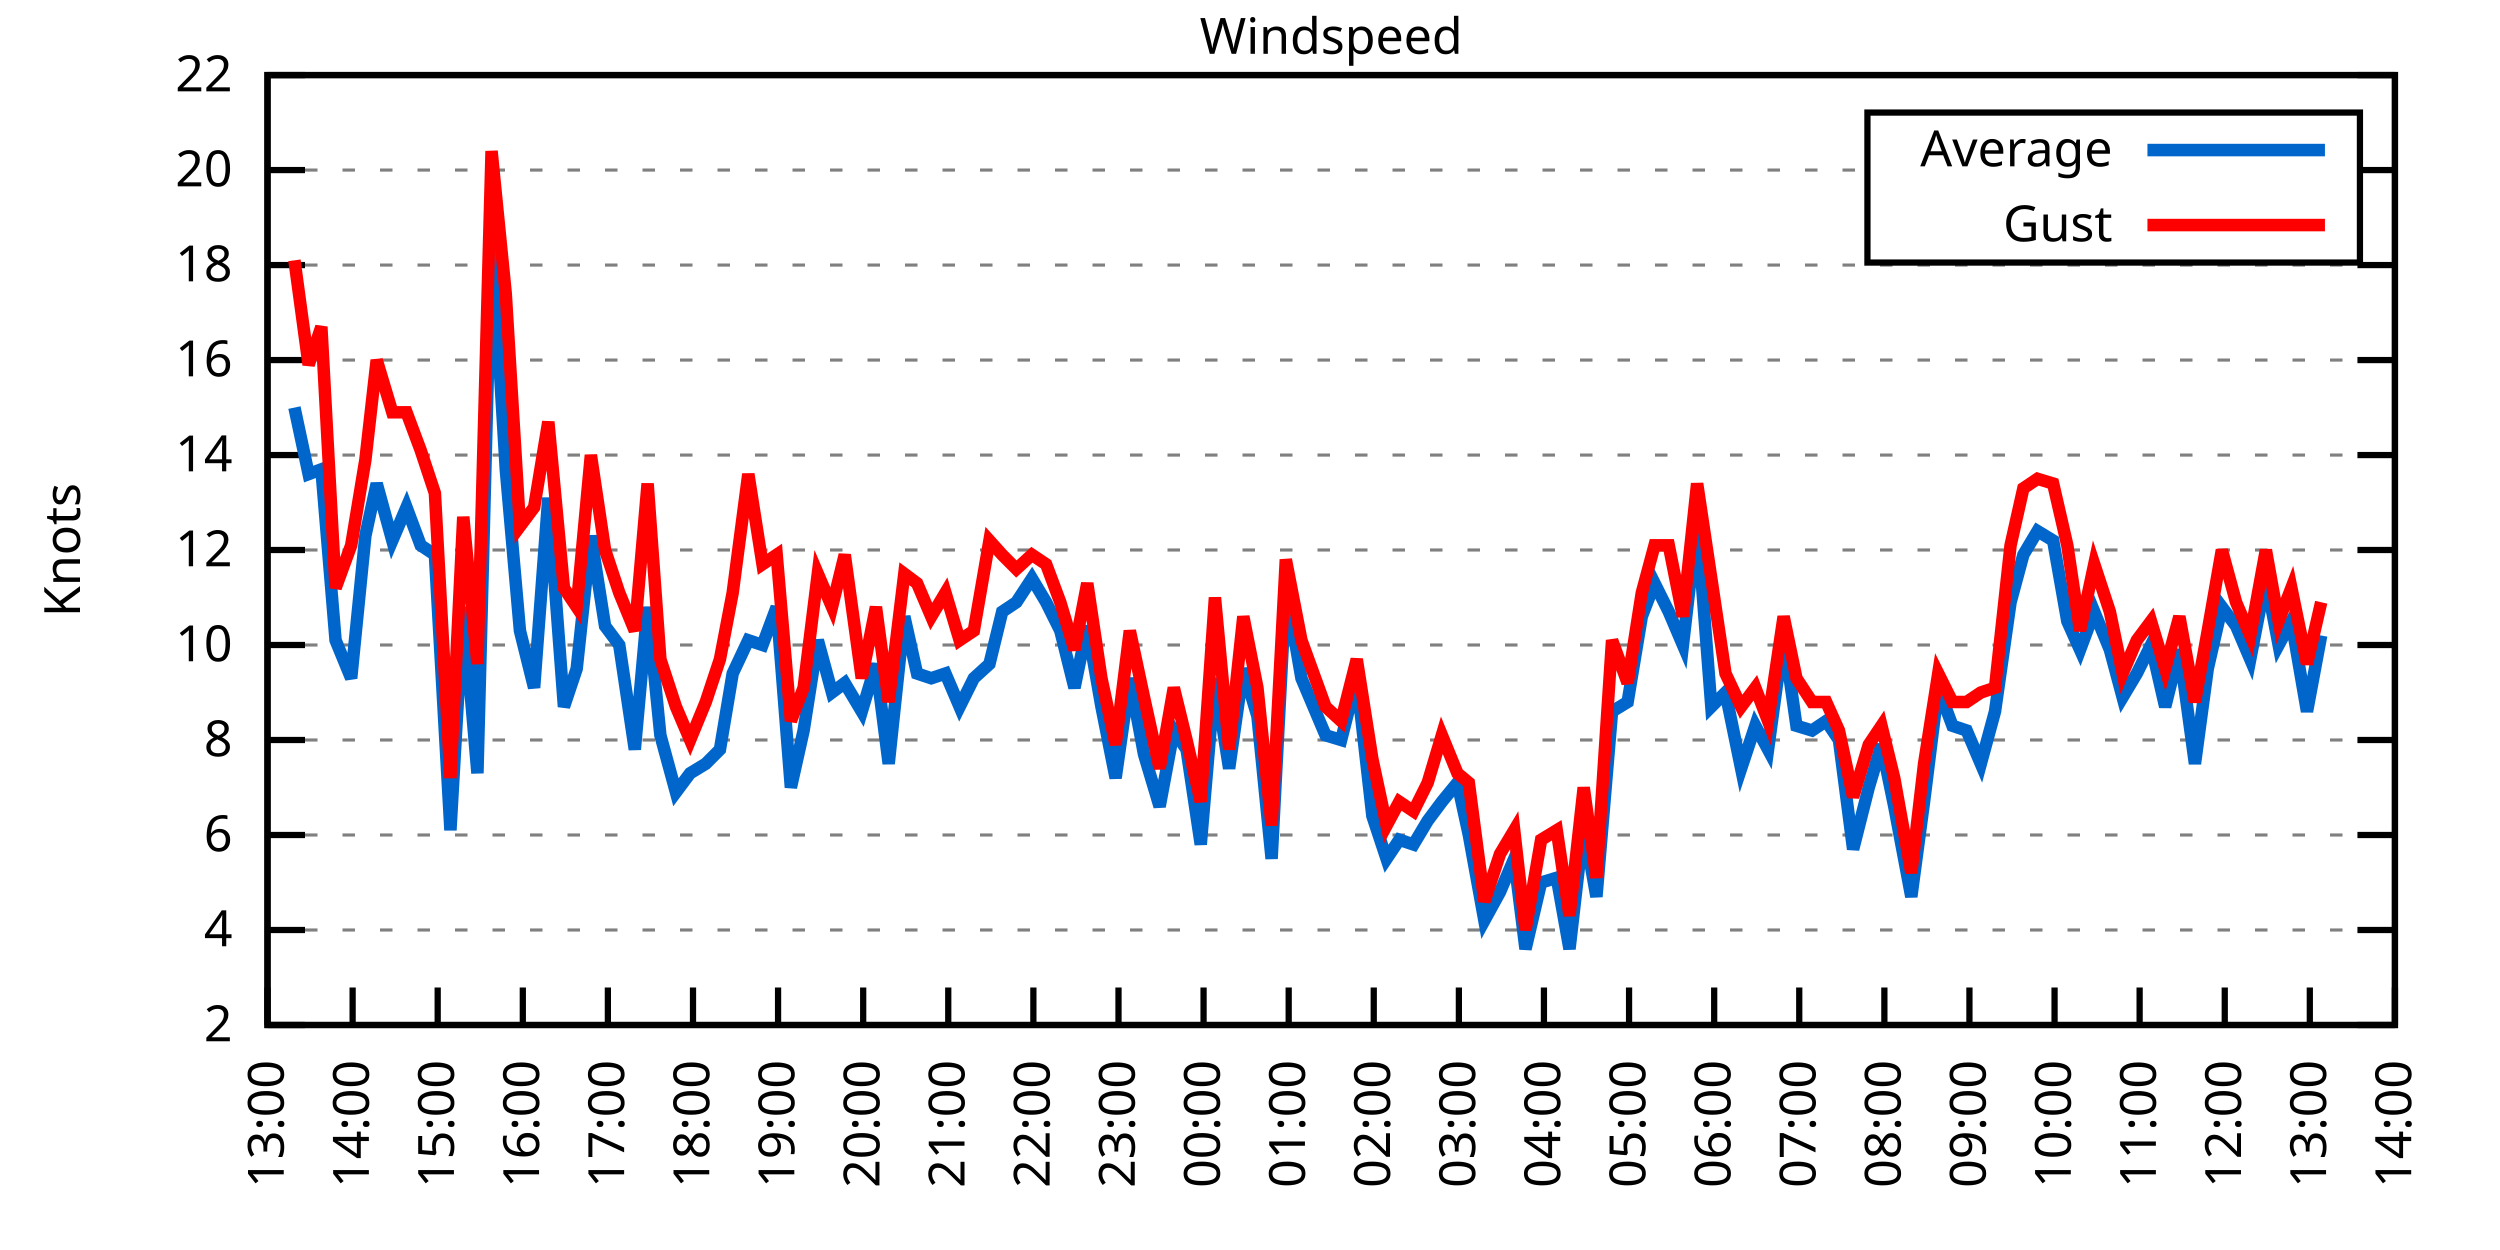
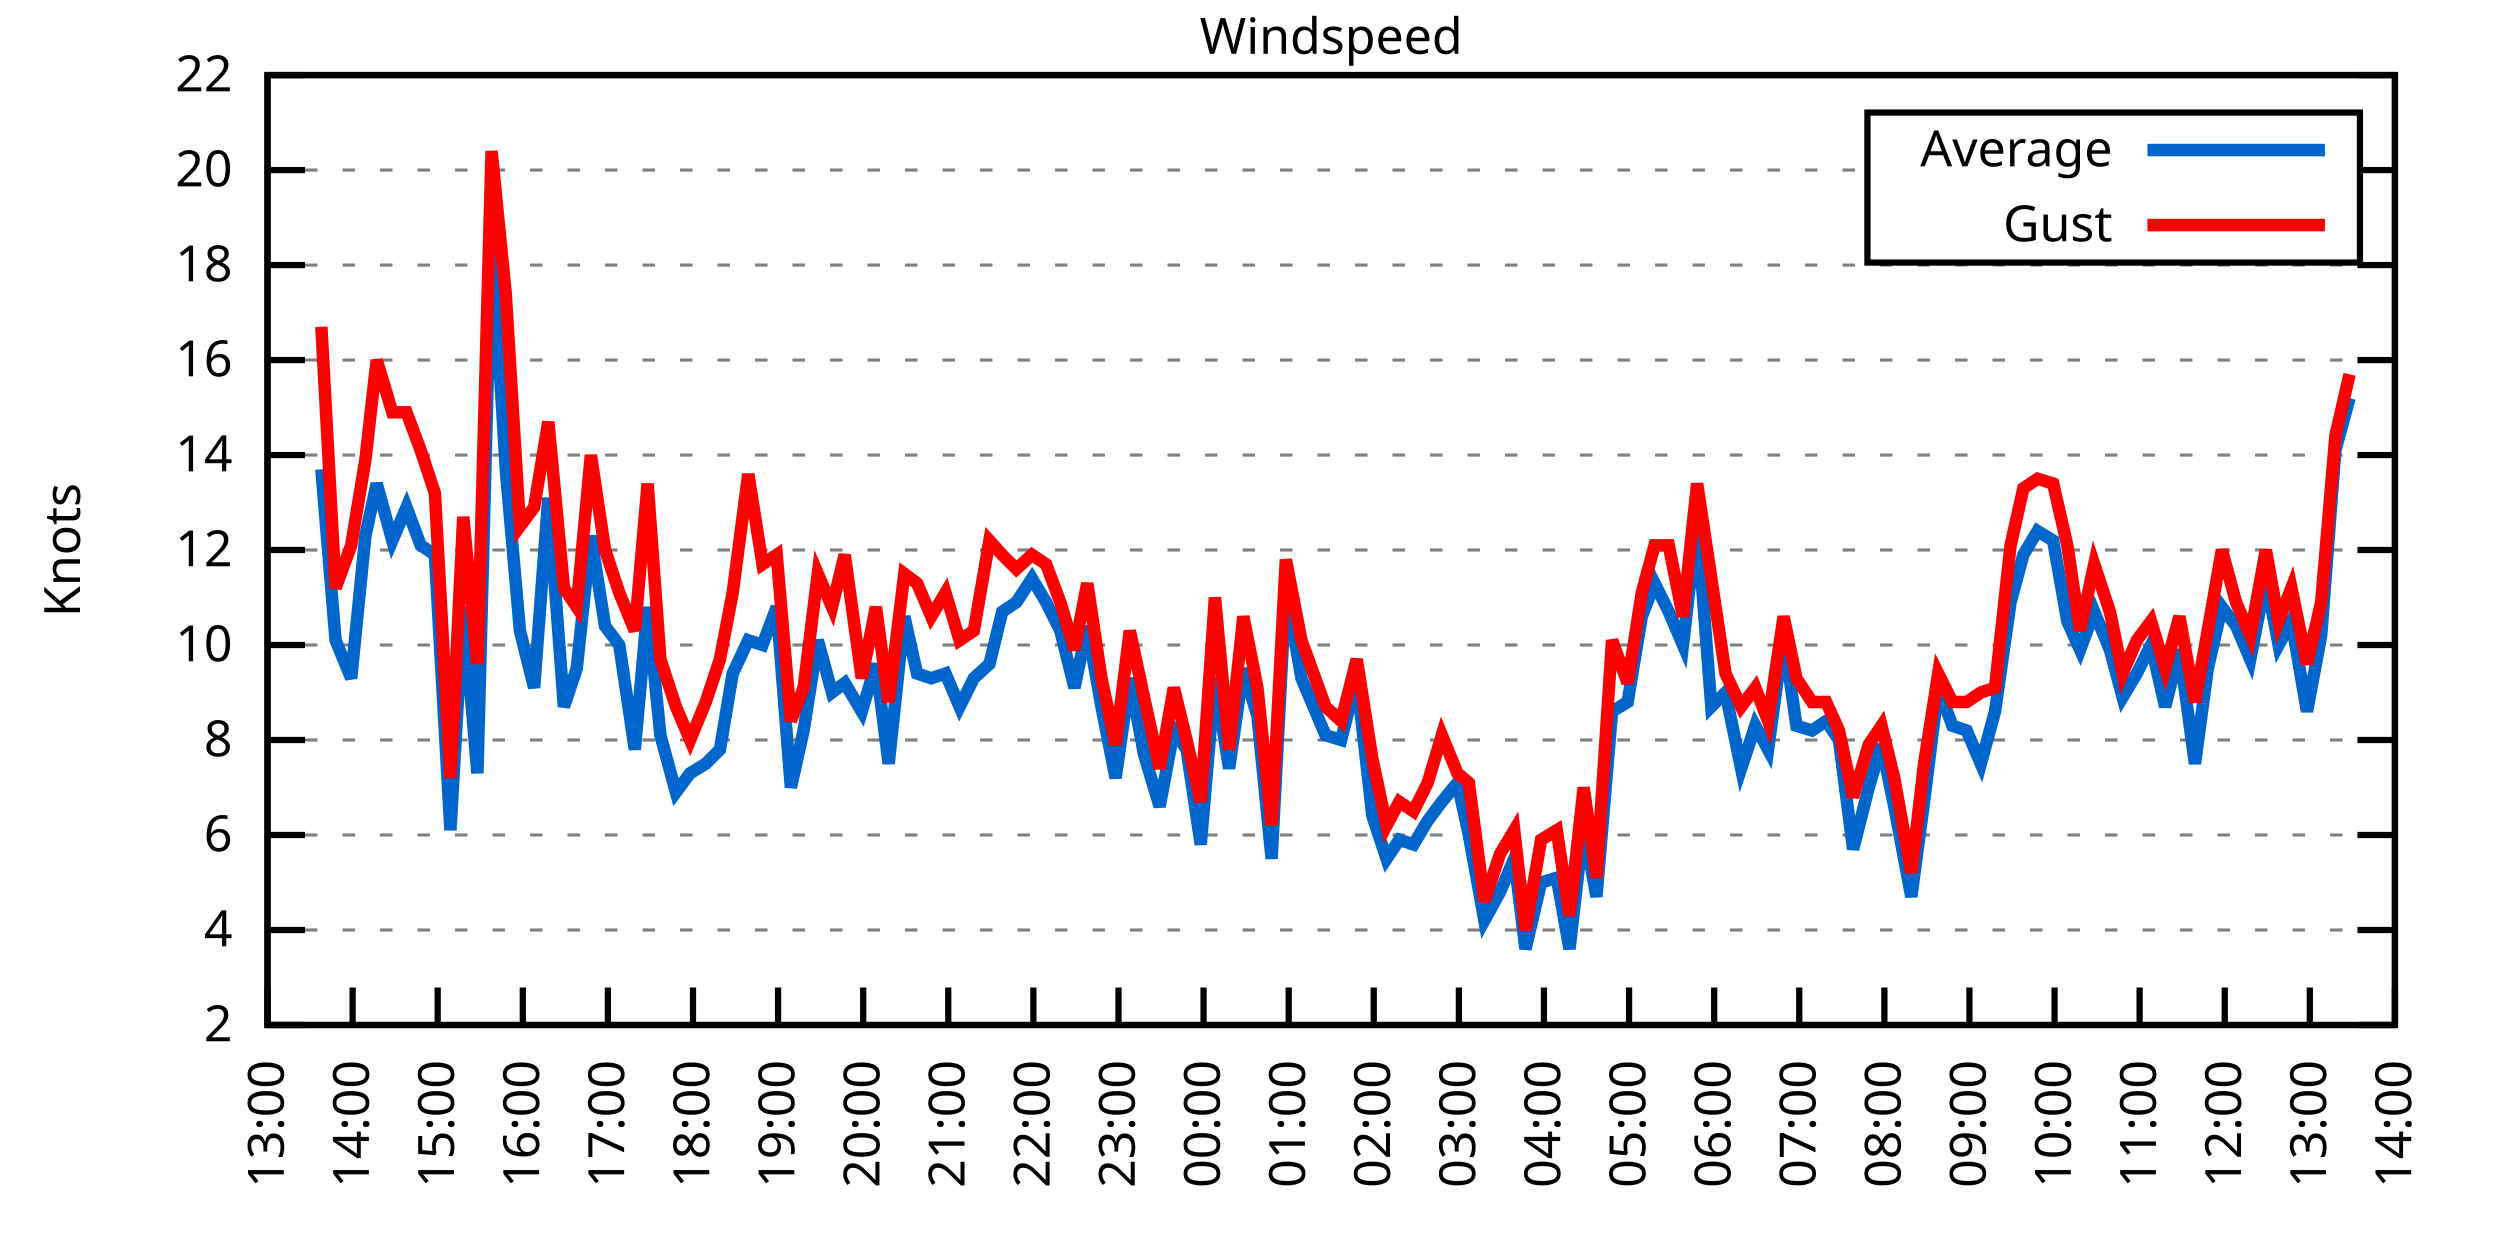
<svg xmlns="http://www.w3.org/2000/svg" xmlns:xlink="http://www.w3.org/1999/xlink" width="400" height="200" viewBox="0 0 400 200">
  <g id="gnuplot_canvas">
    <rect x="0" y="0" width="400" height="200" fill="none" />
    <defs>
      <circle id="gpDot" r="0.5" stroke-width="0.5" stroke="currentColor" />
      <path id="gpPt0" stroke-width="0.333" stroke="currentColor" d="M-1,0 h2 M0,-1 v2" />
      <path id="gpPt1" stroke-width="0.333" stroke="currentColor" d="M-1,-1 L1,1 M1,-1 L-1,1" />
      <path id="gpPt2" stroke-width="0.333" stroke="currentColor" d="M-1,0 L1,0 M0,-1 L0,1 M-1,-1 L1,1 M-1,1 L1,-1" />
      <rect id="gpPt3" stroke-width="0.333" stroke="currentColor" x="-1" y="-1" width="2" height="2" />
      <rect id="gpPt4" stroke-width="0.333" stroke="currentColor" fill="currentColor" x="-1" y="-1" width="2" height="2" />
      <circle id="gpPt5" stroke-width="0.333" stroke="currentColor" cx="0" cy="0" r="1" />
      <use xlink:href="#gpPt5" id="gpPt6" fill="currentColor" stroke="none" />
      <path id="gpPt7" stroke-width="0.333" stroke="currentColor" d="M0,-1.33 L-1.33,0.67 L1.33,0.67 z" />
      <use xlink:href="#gpPt7" id="gpPt8" fill="currentColor" stroke="none" />
      <use xlink:href="#gpPt7" id="gpPt9" stroke="currentColor" transform="rotate(180)" />
      <use xlink:href="#gpPt9" id="gpPt10" fill="currentColor" stroke="none" />
      <use xlink:href="#gpPt3" id="gpPt11" stroke="currentColor" transform="rotate(45)" />
      <use xlink:href="#gpPt11" id="gpPt12" fill="currentColor" stroke="none" />
      <path id="gpPt13" stroke-width="0.333" stroke="currentColor" d="M0,1.330 L1.265,0.411 L0.782,-1.067 L-0.782,-1.076 L-1.265,0.411 z" />
      <use xlink:href="#gpPt13" id="gpPt14" fill="currentColor" stroke="none" />
      <filter id="textbox" filterUnits="objectBoundingBox" x="0" y="0" height="1" width="1">
        <feFlood flood-color="white" flood-opacity="1" result="bgnd" />
        <feComposite in="SourceGraphic" in2="bgnd" operator="atop" />
      </filter>
      <filter id="greybox" filterUnits="objectBoundingBox" x="0" y="0" height="1" width="1">
        <feFlood flood-color="lightgrey" flood-opacity="1" result="grey" />
        <feComposite in="SourceGraphic" in2="grey" operator="atop" />
      </filter>
    </defs>
    <g fill="none" color="white" stroke="currentColor" stroke-width="1.00" stroke-linecap="butt" stroke-linejoin="miter">
</g>
    <g fill="none" color="black" stroke="currentColor" stroke-width="1.00" stroke-linecap="butt" stroke-linejoin="miter">
      <g stroke="none" shape-rendering="crispEdges">
        <polygon fill="rgb(255, 255, 255)" points="42.80,164.00 383.18,164.00 383.18,12.02 42.80,12.02 " />
      </g>
    </g>
    <g fill="none" color="black" stroke="currentColor" stroke-width="1.00" stroke-linecap="butt" stroke-linejoin="miter">
</g>
    <g fill="none" color="black" stroke="black" stroke-width="0.50" stroke-linecap="butt" stroke-linejoin="miter">
</g>
    <g fill="none" color="gray" stroke="currentColor" stroke-width="0.50" stroke-linecap="butt" stroke-linejoin="miter">
      <path stroke="gray" stroke-dasharray="2,4" class="gridline" d="M42.80,164.00 L383.19,164.00  " />
    </g>
    <g fill="none" color="gray" stroke="gray" stroke-width="1.00" stroke-linecap="butt" stroke-linejoin="miter">
</g>
    <g fill="none" color="black" stroke="currentColor" stroke-width="1.00" stroke-linecap="butt" stroke-linejoin="miter">
      <path stroke="black" d="M42.80,164.00 L48.80,164.00 M383.19,164.00 L377.19,164.00  " />
      <g transform="translate(37.20,166.60)" stroke="none" fill="black" font-family="Sans" font-size="8.00" text-anchor="end">
        <text>
          <tspan font-family="Sans"> 2</tspan>
        </text>
      </g>
    </g>
    <g fill="none" color="black" stroke="currentColor" stroke-width="1.00" stroke-linecap="butt" stroke-linejoin="miter">
</g>
    <g fill="none" color="black" stroke="black" stroke-width="0.50" stroke-linecap="butt" stroke-linejoin="miter">
</g>
    <g fill="none" color="gray" stroke="currentColor" stroke-width="0.50" stroke-linecap="butt" stroke-linejoin="miter">
      <path stroke="gray" stroke-dasharray="2,4" class="gridline" d="M42.80,148.80 L383.19,148.80  " />
    </g>
    <g fill="none" color="gray" stroke="gray" stroke-width="1.00" stroke-linecap="butt" stroke-linejoin="miter">
</g>
    <g fill="none" color="black" stroke="currentColor" stroke-width="1.00" stroke-linecap="butt" stroke-linejoin="miter">
      <path stroke="black" d="M42.80,148.80 L48.80,148.80 M383.19,148.80 L377.19,148.80  " />
      <g transform="translate(37.20,151.40)" stroke="none" fill="black" font-family="Sans" font-size="8.00" text-anchor="end">
        <text>
          <tspan font-family="Sans"> 4</tspan>
        </text>
      </g>
    </g>
    <g fill="none" color="black" stroke="currentColor" stroke-width="1.00" stroke-linecap="butt" stroke-linejoin="miter">
</g>
    <g fill="none" color="black" stroke="black" stroke-width="0.50" stroke-linecap="butt" stroke-linejoin="miter">
</g>
    <g fill="none" color="gray" stroke="currentColor" stroke-width="0.50" stroke-linecap="butt" stroke-linejoin="miter">
      <path stroke="gray" stroke-dasharray="2,4" class="gridline" d="M42.80,133.60 L383.19,133.60  " />
    </g>
    <g fill="none" color="gray" stroke="gray" stroke-width="1.00" stroke-linecap="butt" stroke-linejoin="miter">
</g>
    <g fill="none" color="black" stroke="currentColor" stroke-width="1.00" stroke-linecap="butt" stroke-linejoin="miter">
      <path stroke="black" d="M42.80,133.60 L48.80,133.60 M383.19,133.60 L377.19,133.60  " />
      <g transform="translate(37.20,136.20)" stroke="none" fill="black" font-family="Sans" font-size="8.00" text-anchor="end">
        <text>
          <tspan font-family="Sans"> 6</tspan>
        </text>
      </g>
    </g>
    <g fill="none" color="black" stroke="currentColor" stroke-width="1.00" stroke-linecap="butt" stroke-linejoin="miter">
</g>
    <g fill="none" color="black" stroke="black" stroke-width="0.50" stroke-linecap="butt" stroke-linejoin="miter">
</g>
    <g fill="none" color="gray" stroke="currentColor" stroke-width="0.50" stroke-linecap="butt" stroke-linejoin="miter">
      <path stroke="gray" stroke-dasharray="2,4" class="gridline" d="M42.80,118.40 L383.19,118.40  " />
    </g>
    <g fill="none" color="gray" stroke="gray" stroke-width="1.00" stroke-linecap="butt" stroke-linejoin="miter">
</g>
    <g fill="none" color="black" stroke="currentColor" stroke-width="1.00" stroke-linecap="butt" stroke-linejoin="miter">
      <path stroke="black" d="M42.80,118.40 L48.80,118.40 M383.19,118.40 L377.19,118.40  " />
      <g transform="translate(37.20,121.00)" stroke="none" fill="black" font-family="Sans" font-size="8.00" text-anchor="end">
        <text>
          <tspan font-family="Sans"> 8</tspan>
        </text>
      </g>
    </g>
    <g fill="none" color="black" stroke="currentColor" stroke-width="1.00" stroke-linecap="butt" stroke-linejoin="miter">
</g>
    <g fill="none" color="black" stroke="black" stroke-width="0.50" stroke-linecap="butt" stroke-linejoin="miter">
</g>
    <g fill="none" color="gray" stroke="currentColor" stroke-width="0.50" stroke-linecap="butt" stroke-linejoin="miter">
      <path stroke="gray" stroke-dasharray="2,4" class="gridline" d="M42.80,103.20 L383.19,103.20  " />
    </g>
    <g fill="none" color="gray" stroke="gray" stroke-width="1.00" stroke-linecap="butt" stroke-linejoin="miter">
</g>
    <g fill="none" color="black" stroke="currentColor" stroke-width="1.00" stroke-linecap="butt" stroke-linejoin="miter">
      <path stroke="black" d="M42.80,103.20 L48.80,103.20 M383.19,103.20 L377.19,103.20  " />
      <g transform="translate(37.20,105.80)" stroke="none" fill="black" font-family="Sans" font-size="8.00" text-anchor="end">
        <text>
          <tspan font-family="Sans"> 10</tspan>
        </text>
      </g>
    </g>
    <g fill="none" color="black" stroke="currentColor" stroke-width="1.00" stroke-linecap="butt" stroke-linejoin="miter">
</g>
    <g fill="none" color="black" stroke="black" stroke-width="0.50" stroke-linecap="butt" stroke-linejoin="miter">
</g>
    <g fill="none" color="gray" stroke="currentColor" stroke-width="0.50" stroke-linecap="butt" stroke-linejoin="miter">
      <path stroke="gray" stroke-dasharray="2,4" class="gridline" d="M42.80,88.00 L383.19,88.00  " />
    </g>
    <g fill="none" color="gray" stroke="gray" stroke-width="1.00" stroke-linecap="butt" stroke-linejoin="miter">
</g>
    <g fill="none" color="black" stroke="currentColor" stroke-width="1.00" stroke-linecap="butt" stroke-linejoin="miter">
      <path stroke="black" d="M42.80,88.00 L48.80,88.00 M383.19,88.00 L377.19,88.00  " />
      <g transform="translate(37.20,90.60)" stroke="none" fill="black" font-family="Sans" font-size="8.00" text-anchor="end">
        <text>
          <tspan font-family="Sans"> 12</tspan>
        </text>
      </g>
    </g>
    <g fill="none" color="black" stroke="currentColor" stroke-width="1.00" stroke-linecap="butt" stroke-linejoin="miter">
</g>
    <g fill="none" color="black" stroke="black" stroke-width="0.50" stroke-linecap="butt" stroke-linejoin="miter">
</g>
    <g fill="none" color="gray" stroke="currentColor" stroke-width="0.50" stroke-linecap="butt" stroke-linejoin="miter">
      <path stroke="gray" stroke-dasharray="2,4" class="gridline" d="M42.80,72.81 L383.19,72.81  " />
    </g>
    <g fill="none" color="gray" stroke="gray" stroke-width="1.00" stroke-linecap="butt" stroke-linejoin="miter">
</g>
    <g fill="none" color="black" stroke="currentColor" stroke-width="1.00" stroke-linecap="butt" stroke-linejoin="miter">
      <path stroke="black" d="M42.80,72.81 L48.80,72.81 M383.19,72.81 L377.19,72.81  " />
      <g transform="translate(37.20,75.41)" stroke="none" fill="black" font-family="Sans" font-size="8.00" text-anchor="end">
        <text>
          <tspan font-family="Sans"> 14</tspan>
        </text>
      </g>
    </g>
    <g fill="none" color="black" stroke="currentColor" stroke-width="1.00" stroke-linecap="butt" stroke-linejoin="miter">
</g>
    <g fill="none" color="black" stroke="black" stroke-width="0.50" stroke-linecap="butt" stroke-linejoin="miter">
</g>
    <g fill="none" color="gray" stroke="currentColor" stroke-width="0.50" stroke-linecap="butt" stroke-linejoin="miter">
      <path stroke="gray" stroke-dasharray="2,4" class="gridline" d="M42.80,57.61 L383.19,57.61  " />
    </g>
    <g fill="none" color="gray" stroke="gray" stroke-width="1.00" stroke-linecap="butt" stroke-linejoin="miter">
</g>
    <g fill="none" color="black" stroke="currentColor" stroke-width="1.00" stroke-linecap="butt" stroke-linejoin="miter">
      <path stroke="black" d="M42.80,57.61 L48.80,57.61 M383.19,57.61 L377.19,57.61  " />
      <g transform="translate(37.20,60.21)" stroke="none" fill="black" font-family="Sans" font-size="8.00" text-anchor="end">
        <text>
          <tspan font-family="Sans"> 16</tspan>
        </text>
      </g>
    </g>
    <g fill="none" color="black" stroke="currentColor" stroke-width="1.00" stroke-linecap="butt" stroke-linejoin="miter">
</g>
    <g fill="none" color="black" stroke="black" stroke-width="0.50" stroke-linecap="butt" stroke-linejoin="miter">
</g>
    <g fill="none" color="gray" stroke="currentColor" stroke-width="0.50" stroke-linecap="butt" stroke-linejoin="miter">
      <path stroke="gray" stroke-dasharray="2,4" class="gridline" d="M42.80,42.41 L383.19,42.41  " />
    </g>
    <g fill="none" color="gray" stroke="gray" stroke-width="1.00" stroke-linecap="butt" stroke-linejoin="miter">
</g>
    <g fill="none" color="black" stroke="currentColor" stroke-width="1.00" stroke-linecap="butt" stroke-linejoin="miter">
      <path stroke="black" d="M42.80,42.41 L48.80,42.41 M383.19,42.41 L377.19,42.41  " />
      <g transform="translate(37.20,45.01)" stroke="none" fill="black" font-family="Sans" font-size="8.00" text-anchor="end">
        <text>
          <tspan font-family="Sans"> 18</tspan>
        </text>
      </g>
    </g>
    <g fill="none" color="black" stroke="currentColor" stroke-width="1.00" stroke-linecap="butt" stroke-linejoin="miter">
</g>
    <g fill="none" color="black" stroke="black" stroke-width="0.50" stroke-linecap="butt" stroke-linejoin="miter">
</g>
    <g fill="none" color="gray" stroke="currentColor" stroke-width="0.50" stroke-linecap="butt" stroke-linejoin="miter">
      <path stroke="gray" stroke-dasharray="2,4" class="gridline" d="M42.80,27.21 L298.79,27.21 M377.59,27.21 L383.19,27.21  " />
    </g>
    <g fill="none" color="gray" stroke="gray" stroke-width="1.00" stroke-linecap="butt" stroke-linejoin="miter">
</g>
    <g fill="none" color="black" stroke="currentColor" stroke-width="1.00" stroke-linecap="butt" stroke-linejoin="miter">
      <path stroke="black" d="M42.80,27.21 L48.80,27.21 M383.19,27.21 L377.19,27.21  " />
      <g transform="translate(37.20,29.81)" stroke="none" fill="black" font-family="Sans" font-size="8.00" text-anchor="end">
        <text>
          <tspan font-family="Sans"> 20</tspan>
        </text>
      </g>
    </g>
    <g fill="none" color="black" stroke="currentColor" stroke-width="1.00" stroke-linecap="butt" stroke-linejoin="miter">
</g>
    <g fill="none" color="black" stroke="black" stroke-width="0.50" stroke-linecap="butt" stroke-linejoin="miter">
</g>
    <g fill="none" color="gray" stroke="currentColor" stroke-width="0.50" stroke-linecap="butt" stroke-linejoin="miter">
      <path stroke="gray" stroke-dasharray="2,4" class="gridline" d="M42.80,12.01 L383.19,12.01  " />
    </g>
    <g fill="none" color="gray" stroke="gray" stroke-width="1.00" stroke-linecap="butt" stroke-linejoin="miter">
</g>
    <g fill="none" color="black" stroke="currentColor" stroke-width="1.00" stroke-linecap="butt" stroke-linejoin="miter">
      <path stroke="black" d="M42.80,12.01 L48.80,12.01 M383.19,12.01 L377.19,12.01  " />
      <g transform="translate(37.20,14.61)" stroke="none" fill="black" font-family="Sans" font-size="8.00" text-anchor="end">
        <text>
          <tspan font-family="Sans"> 22</tspan>
        </text>
      </g>
    </g>
    <g fill="none" color="black" stroke="currentColor" stroke-width="1.00" stroke-linecap="butt" stroke-linejoin="miter">
      <path stroke="black" d="M42.80,164.00 L42.80,158.00  " />
      <g transform="translate(45.40,169.60) rotate(270.00)" stroke="none" fill="black" font-family="Sans" font-size="8.00" text-anchor="end">
        <text>
          <tspan font-family="Sans">13:00</tspan>
        </text>
      </g>
    </g>
    <g fill="none" color="black" stroke="currentColor" stroke-width="1.00" stroke-linecap="butt" stroke-linejoin="miter">
      <path stroke="black" d="M56.42,164.00 L56.42,158.00  " />
      <g transform="translate(59.02,169.60) rotate(270.00)" stroke="none" fill="black" font-family="Sans" font-size="8.00" text-anchor="end">
        <text>
          <tspan font-family="Sans">14:00</tspan>
        </text>
      </g>
    </g>
    <g fill="none" color="black" stroke="currentColor" stroke-width="1.00" stroke-linecap="butt" stroke-linejoin="miter">
      <path stroke="black" d="M70.03,164.00 L70.03,158.00  " />
      <g transform="translate(72.63,169.60) rotate(270.00)" stroke="none" fill="black" font-family="Sans" font-size="8.00" text-anchor="end">
        <text>
          <tspan font-family="Sans">15:00</tspan>
        </text>
      </g>
    </g>
    <g fill="none" color="black" stroke="currentColor" stroke-width="1.00" stroke-linecap="butt" stroke-linejoin="miter">
      <path stroke="black" d="M83.65,164.00 L83.65,158.00  " />
      <g transform="translate(86.25,169.60) rotate(270.00)" stroke="none" fill="black" font-family="Sans" font-size="8.00" text-anchor="end">
        <text>
          <tspan font-family="Sans">16:00</tspan>
        </text>
      </g>
    </g>
    <g fill="none" color="black" stroke="currentColor" stroke-width="1.00" stroke-linecap="butt" stroke-linejoin="miter">
      <path stroke="black" d="M97.26,164.00 L97.26,158.00  " />
      <g transform="translate(99.86,169.60) rotate(270.00)" stroke="none" fill="black" font-family="Sans" font-size="8.00" text-anchor="end">
        <text>
          <tspan font-family="Sans">17:00</tspan>
        </text>
      </g>
    </g>
    <g fill="none" color="black" stroke="currentColor" stroke-width="1.00" stroke-linecap="butt" stroke-linejoin="miter">
      <path stroke="black" d="M110.88,164.00 L110.88,158.00  " />
      <g transform="translate(113.48,169.60) rotate(270.00)" stroke="none" fill="black" font-family="Sans" font-size="8.00" text-anchor="end">
        <text>
          <tspan font-family="Sans">18:00</tspan>
        </text>
      </g>
    </g>
    <g fill="none" color="black" stroke="currentColor" stroke-width="1.00" stroke-linecap="butt" stroke-linejoin="miter">
      <path stroke="black" d="M124.49,164.00 L124.49,158.00  " />
      <g transform="translate(127.09,169.60) rotate(270.00)" stroke="none" fill="black" font-family="Sans" font-size="8.00" text-anchor="end">
        <text>
          <tspan font-family="Sans">19:00</tspan>
        </text>
      </g>
    </g>
    <g fill="none" color="black" stroke="currentColor" stroke-width="1.00" stroke-linecap="butt" stroke-linejoin="miter">
      <path stroke="black" d="M138.11,164.00 L138.11,158.00  " />
      <g transform="translate(140.71,169.60) rotate(270.00)" stroke="none" fill="black" font-family="Sans" font-size="8.00" text-anchor="end">
        <text>
          <tspan font-family="Sans">20:00</tspan>
        </text>
      </g>
    </g>
    <g fill="none" color="black" stroke="currentColor" stroke-width="1.00" stroke-linecap="butt" stroke-linejoin="miter">
      <path stroke="black" d="M151.72,164.00 L151.72,158.00  " />
      <g transform="translate(154.32,169.60) rotate(270.00)" stroke="none" fill="black" font-family="Sans" font-size="8.00" text-anchor="end">
        <text>
          <tspan font-family="Sans">21:00</tspan>
        </text>
      </g>
    </g>
    <g fill="none" color="black" stroke="currentColor" stroke-width="1.00" stroke-linecap="butt" stroke-linejoin="miter">
      <path stroke="black" d="M165.34,164.00 L165.34,158.00  " />
      <g transform="translate(167.94,169.60) rotate(270.00)" stroke="none" fill="black" font-family="Sans" font-size="8.00" text-anchor="end">
        <text>
          <tspan font-family="Sans">22:00</tspan>
        </text>
      </g>
    </g>
    <g fill="none" color="black" stroke="currentColor" stroke-width="1.00" stroke-linecap="butt" stroke-linejoin="miter">
      <path stroke="black" d="M178.96,164.00 L178.96,158.00  " />
      <g transform="translate(181.56,169.60) rotate(270.00)" stroke="none" fill="black" font-family="Sans" font-size="8.00" text-anchor="end">
        <text>
          <tspan font-family="Sans">23:00</tspan>
        </text>
      </g>
    </g>
    <g fill="none" color="black" stroke="currentColor" stroke-width="1.00" stroke-linecap="butt" stroke-linejoin="miter">
      <path stroke="black" d="M192.57,164.00 L192.57,158.00  " />
      <g transform="translate(195.17,169.60) rotate(270.00)" stroke="none" fill="black" font-family="Sans" font-size="8.00" text-anchor="end">
        <text>
          <tspan font-family="Sans">00:00</tspan>
        </text>
      </g>
    </g>
    <g fill="none" color="black" stroke="currentColor" stroke-width="1.00" stroke-linecap="butt" stroke-linejoin="miter">
      <path stroke="black" d="M206.19,164.00 L206.19,158.00  " />
      <g transform="translate(208.79,169.60) rotate(270.00)" stroke="none" fill="black" font-family="Sans" font-size="8.00" text-anchor="end">
        <text>
          <tspan font-family="Sans">01:00</tspan>
        </text>
      </g>
    </g>
    <g fill="none" color="black" stroke="currentColor" stroke-width="1.00" stroke-linecap="butt" stroke-linejoin="miter">
      <path stroke="black" d="M219.80,164.00 L219.80,158.00  " />
      <g transform="translate(222.40,169.60) rotate(270.00)" stroke="none" fill="black" font-family="Sans" font-size="8.00" text-anchor="end">
        <text>
          <tspan font-family="Sans">02:00</tspan>
        </text>
      </g>
    </g>
    <g fill="none" color="black" stroke="currentColor" stroke-width="1.00" stroke-linecap="butt" stroke-linejoin="miter">
      <path stroke="black" d="M233.42,164.00 L233.42,158.00  " />
      <g transform="translate(236.02,169.60) rotate(270.00)" stroke="none" fill="black" font-family="Sans" font-size="8.00" text-anchor="end">
        <text>
          <tspan font-family="Sans">03:00</tspan>
        </text>
      </g>
    </g>
    <g fill="none" color="black" stroke="currentColor" stroke-width="1.00" stroke-linecap="butt" stroke-linejoin="miter">
      <path stroke="black" d="M247.03,164.00 L247.03,158.00  " />
      <g transform="translate(249.63,169.60) rotate(270.00)" stroke="none" fill="black" font-family="Sans" font-size="8.00" text-anchor="end">
        <text>
          <tspan font-family="Sans">04:00</tspan>
        </text>
      </g>
    </g>
    <g fill="none" color="black" stroke="currentColor" stroke-width="1.00" stroke-linecap="butt" stroke-linejoin="miter">
      <path stroke="black" d="M260.65,164.00 L260.65,158.00  " />
      <g transform="translate(263.25,169.60) rotate(270.00)" stroke="none" fill="black" font-family="Sans" font-size="8.00" text-anchor="end">
        <text>
          <tspan font-family="Sans">05:00</tspan>
        </text>
      </g>
    </g>
    <g fill="none" color="black" stroke="currentColor" stroke-width="1.00" stroke-linecap="butt" stroke-linejoin="miter">
      <path stroke="black" d="M274.27,164.00 L274.27,158.00  " />
      <g transform="translate(276.87,169.60) rotate(270.00)" stroke="none" fill="black" font-family="Sans" font-size="8.00" text-anchor="end">
        <text>
          <tspan font-family="Sans">06:00</tspan>
        </text>
      </g>
    </g>
    <g fill="none" color="black" stroke="currentColor" stroke-width="1.00" stroke-linecap="butt" stroke-linejoin="miter">
      <path stroke="black" d="M287.88,164.00 L287.88,158.00  " />
      <g transform="translate(290.48,169.60) rotate(270.00)" stroke="none" fill="black" font-family="Sans" font-size="8.00" text-anchor="end">
        <text>
          <tspan font-family="Sans">07:00</tspan>
        </text>
      </g>
    </g>
    <g fill="none" color="black" stroke="currentColor" stroke-width="1.00" stroke-linecap="butt" stroke-linejoin="miter">
      <path stroke="black" d="M301.50,164.00 L301.50,158.00  " />
      <g transform="translate(304.10,169.60) rotate(270.00)" stroke="none" fill="black" font-family="Sans" font-size="8.00" text-anchor="end">
        <text>
          <tspan font-family="Sans">08:00</tspan>
        </text>
      </g>
    </g>
    <g fill="none" color="black" stroke="currentColor" stroke-width="1.00" stroke-linecap="butt" stroke-linejoin="miter">
      <path stroke="black" d="M315.11,164.00 L315.11,158.00  " />
      <g transform="translate(317.71,169.60) rotate(270.00)" stroke="none" fill="black" font-family="Sans" font-size="8.00" text-anchor="end">
        <text>
          <tspan font-family="Sans">09:00</tspan>
        </text>
      </g>
    </g>
    <g fill="none" color="black" stroke="currentColor" stroke-width="1.00" stroke-linecap="butt" stroke-linejoin="miter">
      <path stroke="black" d="M328.73,164.00 L328.73,158.00  " />
      <g transform="translate(331.33,169.60) rotate(270.00)" stroke="none" fill="black" font-family="Sans" font-size="8.00" text-anchor="end">
        <text>
          <tspan font-family="Sans">10:00</tspan>
        </text>
      </g>
    </g>
    <g fill="none" color="black" stroke="currentColor" stroke-width="1.00" stroke-linecap="butt" stroke-linejoin="miter">
      <path stroke="black" d="M342.34,164.00 L342.34,158.00  " />
      <g transform="translate(344.94,169.60) rotate(270.00)" stroke="none" fill="black" font-family="Sans" font-size="8.00" text-anchor="end">
        <text>
          <tspan font-family="Sans">11:00</tspan>
        </text>
      </g>
    </g>
    <g fill="none" color="black" stroke="currentColor" stroke-width="1.00" stroke-linecap="butt" stroke-linejoin="miter">
      <path stroke="black" d="M355.96,164.00 L355.96,158.00  " />
      <g transform="translate(358.56,169.60) rotate(270.00)" stroke="none" fill="black" font-family="Sans" font-size="8.00" text-anchor="end">
        <text>
          <tspan font-family="Sans">12:00</tspan>
        </text>
      </g>
    </g>
    <g fill="none" color="black" stroke="currentColor" stroke-width="1.00" stroke-linecap="butt" stroke-linejoin="miter">
      <path stroke="black" d="M369.57,164.00 L369.57,158.00  " />
      <g transform="translate(372.17,169.60) rotate(270.00)" stroke="none" fill="black" font-family="Sans" font-size="8.00" text-anchor="end">
        <text>
          <tspan font-family="Sans">13:00</tspan>
        </text>
      </g>
    </g>
    <g fill="none" color="black" stroke="currentColor" stroke-width="1.00" stroke-linecap="butt" stroke-linejoin="miter">
      <path stroke="black" d="M383.19,164.00 L383.19,158.00  " />
      <g transform="translate(385.79,169.60) rotate(270.00)" stroke="none" fill="black" font-family="Sans" font-size="8.00" text-anchor="end">
        <text>
          <tspan font-family="Sans">14:00</tspan>
        </text>
      </g>
    </g>
    <g fill="none" color="black" stroke="currentColor" stroke-width="1.00" stroke-linecap="butt" stroke-linejoin="miter">
</g>
    <g fill="none" color="black" stroke="currentColor" stroke-width="1.00" stroke-linecap="butt" stroke-linejoin="miter">
      <path stroke="black" d="M42.80,12.01 L42.80,164.00 L383.19,164.00 L383.19,12.01 L42.80,12.01 Z  " />
    </g>
    <g fill="none" color="black" stroke="currentColor" stroke-width="1.00" stroke-linecap="butt" stroke-linejoin="miter">
</g>
    <g fill="none" color="black" stroke="currentColor" stroke-width="1.00" stroke-linecap="butt" stroke-linejoin="miter">
      <path stroke="black" d="M298.79,42.01 L298.79,18.01 L377.59,18.01 L377.59,42.01 L298.79,42.01 Z  " />
    </g>
    <g id="Windspeed_plot_1">
      <g fill="none" color="white" stroke="black" stroke-width="2.00" stroke-linecap="butt" stroke-linejoin="miter">
</g>
      <g fill="none" color="black" stroke="currentColor" stroke-width="2.00" stroke-linecap="butt" stroke-linejoin="miter">
        <g transform="translate(337.99,26.61)" stroke="none" fill="black" font-family="Sans" font-size="8.00" text-anchor="end">
          <text>
            <tspan font-family="Sans">Average</tspan>
          </text>
        </g>
      </g>
      <g fill="none" color="black" stroke="currentColor" stroke-width="2.00" stroke-linecap="butt" stroke-linejoin="miter">
-         <path stroke="rgb(  0, 102, 204)" d="M343.59,24.01 L371.99,24.01 M47.11,65.21 L49.38,75.85 L51.42,75.09 L53.69,102.44 L56.19,108.52 L58.46,85.73   L60.27,77.37 L62.77,86.49 L65.04,81.17 L67.31,87.25 L69.58,88.76 L72.07,132.84 L74.12,97.12 L76.39,123.72   L78.65,37.09 L80.92,75.09 L83.19,100.92 L85.46,110.04 L87.73,79.65 L90.23,113.08 L92.27,107.00 L94.54,85.73   L96.81,100.16 L99.08,103.20 L101.57,119.92 L103.62,97.12 L105.66,117.64 L108.15,126.76 L110.42,123.72 L112.92,122.20   L115.19,119.92 L117.23,107.76 L119.73,102.44 L122.00,103.20 L124.27,97.12 L126.54,126.00 L128.58,116.88 L130.85,102.44   L133.12,110.80 L135.16,109.28 L137.88,113.84 L140.15,106.24 L142.19,122.20 L144.69,98.64 L146.73,107.76 L149.00,108.52   L151.27,107.76 L153.54,113.08 L155.81,108.52 L158.31,106.24 L160.35,97.88 L162.62,96.36 L165.11,92.56 L167.38,96.36   L169.65,100.92 L171.92,110.04 L173.96,100.16 L176.23,113.08 L178.50,124.48 L180.77,108.52 L183.04,120.68 L185.54,129.04   L187.81,116.88 L189.85,119.92 L192.12,135.12 L194.39,108.52 L196.66,122.96 L198.93,107.00 L201.19,114.60 L203.46,137.40   L205.73,94.08 L208.23,108.52 L212.09,117.64 L214.58,118.40 L217.08,108.52 L219.58,130.56 L221.85,137.40 L223.89,134.36   L226.16,135.12 L228.43,131.32 L230.70,128.28 L233.19,125.24 L235.01,133.60 L237.50,147.28 L240.00,142.72 L242.27,137.40   L244.08,151.84 L246.58,141.20 L249.08,140.44 L251.12,151.84 L253.39,132.08 L255.43,143.48 L257.93,113.84 L260.42,112.32   L262.69,98.64 L264.73,93.32 L267.00,97.88 L269.27,103.20 L271.54,83.45 L273.81,113.08 L276.08,110.80 L278.58,122.96   L280.85,116.12 L282.89,119.92 L285.38,101.68 L287.43,116.12 L289.92,116.88 L292.19,115.36 L294.23,118.40 L296.50,135.88   L299.00,126.00 L301.04,119.16 L303.08,129.04 L305.81,143.48 L307.85,128.28 L310.12,110.04 L312.39,116.12 L314.66,116.88   L316.93,122.20 L319.20,113.84 L321.69,96.36 L323.74,88.76 L326.00,84.97 L328.50,86.49 L330.77,99.40 L332.81,103.96   L335.08,97.88 L337.58,103.96 L339.62,111.56 L341.89,107.76 L344.16,103.20 L346.43,113.08 L348.70,103.96 L351.19,122.20   L353.24,107.00 L355.50,97.12 L357.77,100.16 L360.04,105.48 L362.54,92.56 L364.58,103.20 L366.62,99.40 L369.12,113.84   L371.39,101.68  " />
+         <path stroke="rgb(  0, 102, 204)" d="M343.59,24.01 L371.99,24.01 M51.42,75.09 L53.69,102.44 L56.19,108.52 L58.46,85.73 L60.27,77.37 L62.77,86.49   L65.04,81.17 L67.31,87.25 L69.58,88.76 L72.07,132.84 L74.12,97.12 L76.39,123.72 L78.65,37.09 L80.92,75.09   L83.19,100.92 L85.46,110.04 L87.73,79.65 L90.23,113.08 L92.27,107.00 L94.54,85.73 L96.81,100.16 L99.08,103.20   L101.57,119.92 L103.62,97.12 L105.66,117.64 L108.15,126.76 L110.42,123.72 L112.92,122.20 L115.19,119.92 L117.23,107.76   L119.73,102.44 L122.00,103.20 L124.27,97.12 L126.54,126.00 L128.58,116.88 L130.85,102.44 L133.12,110.80 L135.16,109.28   L137.88,113.84 L140.15,106.24 L142.19,122.20 L144.69,98.64 L146.73,107.76 L149.00,108.52 L151.27,107.76 L153.54,113.08   L155.81,108.52 L158.31,106.24 L160.35,97.88 L162.62,96.36 L165.11,92.56 L167.38,96.36 L169.65,100.92 L171.92,110.04   L173.96,100.16 L176.23,113.08 L178.50,124.48 L180.77,108.52 L183.04,120.68 L185.54,129.04 L187.81,116.88 L189.85,119.92   L192.12,135.12 L194.39,108.52 L196.66,122.96 L198.93,107.00 L201.19,114.60 L203.46,137.40 L205.73,94.08 L208.23,108.52   L212.09,117.64 L214.58,118.40 L217.08,108.52 L219.58,130.56 L221.85,137.40 L223.89,134.36 L226.16,135.12 L228.43,131.32   L230.70,128.28 L233.19,125.24 L235.01,133.60 L237.50,147.28 L240.00,142.72 L242.27,137.40 L244.08,151.84 L246.58,141.20   L249.08,140.44 L251.12,151.84 L253.39,132.08 L255.43,143.48 L257.93,113.84 L260.42,112.32 L262.69,98.64 L264.73,93.32   L267.00,97.88 L269.27,103.20 L271.54,83.45 L273.81,113.08 L276.08,110.80 L278.58,122.96 L280.85,116.12 L282.89,119.92   L285.38,101.68 L287.43,116.12 L289.92,116.88 L292.19,115.36 L294.23,118.40 L296.50,135.88 L299.00,126.00 L301.04,119.16   L303.08,129.04 L305.81,143.48 L307.85,128.28 L310.12,110.04 L312.39,116.12 L314.66,116.88 L316.93,122.20 L319.20,113.84   L321.69,96.36 L323.74,88.76 L326.00,84.97 L328.50,86.49 L330.77,99.40 L332.81,103.96 L335.08,97.88 L337.58,103.96   L339.62,111.56 L341.89,107.76 L344.16,103.20 L346.43,113.08 L348.70,103.96 L351.19,122.20 L353.24,107.00 L355.50,97.12   L357.77,100.16 L360.04,105.48 L362.54,92.56 L364.58,103.20 L366.62,99.40 L369.12,113.84 L371.39,101.68 L373.66,72.05   L375.93,63.69  " />
      </g>
    </g>
    <g id="Windspeed_plot_2">
      <g fill="none" color="black" stroke="currentColor" stroke-width="2.00" stroke-linecap="butt" stroke-linejoin="miter">
        <g transform="translate(337.99,38.61)" stroke="none" fill="black" font-family="Sans" font-size="8.00" text-anchor="end">
          <text>
            <tspan font-family="Sans">Gust</tspan>
          </text>
        </g>
      </g>
      <g fill="none" color="black" stroke="currentColor" stroke-width="2.00" stroke-linecap="butt" stroke-linejoin="miter">
-         <path stroke="rgb(255,   0,   0)" d="M343.59,36.01 L371.99,36.01 M47.11,41.65 L49.38,58.37 L51.42,52.29 L53.69,94.08 L56.19,87.25 L58.46,73.57   L60.27,57.61 L62.77,65.97 L65.04,65.97 L67.31,72.05 L69.58,78.89 L72.07,124.48 L74.12,82.69 L76.39,106.24   L78.65,24.17 L80.92,46.97 L83.19,84.21 L85.46,81.17 L87.73,67.49 L90.23,94.08 L92.27,97.12 L94.54,72.81   L96.81,88.00 L99.08,94.84 L101.57,100.92 L103.62,77.37 L105.66,105.48 L108.15,113.08 L110.42,118.40 L112.92,112.32   L115.19,105.48 L117.23,94.84 L119.73,75.85 L122.00,90.28 L124.27,88.76 L126.54,115.36 L128.58,110.04 L130.85,91.80   L133.12,97.12 L135.16,88.76 L137.88,108.52 L140.15,97.12 L142.19,112.32 L144.69,91.80 L146.73,93.32 L149.00,98.64   L151.27,94.84 L153.54,102.44 L155.81,100.92 L158.31,86.49 L160.35,88.76 L162.62,91.04 L165.11,88.76 L167.38,90.28   L169.65,96.36 L171.92,103.96 L173.96,93.32 L176.23,108.52 L178.50,119.16 L180.77,100.92 L183.04,111.56 L185.54,122.96   L187.81,110.04 L189.85,118.40 L192.12,128.28 L194.39,95.60 L196.66,119.92 L198.93,98.64 L201.19,110.04 L203.46,132.08   L205.73,89.52 L208.23,102.44 L212.09,113.08 L214.58,115.36 L217.08,105.48 L219.58,121.44 L221.85,132.08 L223.89,128.28   L226.16,129.80 L228.43,125.24 L230.70,117.64 L233.19,123.72 L235.01,125.24 L237.50,144.24 L240.00,136.64 L242.27,132.84   L244.08,148.80 L246.58,134.36 L249.08,132.84 L251.12,146.52 L253.39,126.00 L255.43,140.44 L257.93,102.44 L260.42,109.28   L262.69,94.84 L264.73,87.25 L267.00,87.25 L269.27,98.64 L271.54,77.37 L273.81,92.56 L276.08,107.76 L278.58,113.08   L280.85,110.04 L282.89,115.36 L285.38,98.64 L287.43,108.52 L289.92,112.32 L292.19,112.32 L294.23,116.88 L296.50,127.52   L299.00,119.16 L301.04,116.12 L303.08,124.48 L305.81,139.68 L307.85,122.20 L310.12,107.76 L312.39,112.32 L314.66,112.32   L316.93,110.80 L319.20,110.04 L321.69,87.25 L323.74,78.13 L326.00,76.61 L328.50,77.37 L330.77,87.25 L332.81,100.92   L335.08,90.28 L337.58,97.88 L339.62,107.76 L341.89,102.44 L344.16,99.40 L346.43,107.00 L348.70,98.64 L351.19,112.32   L353.24,100.92 L355.50,88.00 L357.77,96.36 L360.04,101.68 L362.54,88.00 L364.58,99.40 L366.62,94.08 L369.12,106.24   L371.39,96.36  " />
+         <path stroke="rgb(255,   0,   0)" d="M343.59,36.01 L371.99,36.01 M51.42,52.29 L53.69,94.08 L56.19,87.25 L58.46,73.57 L60.27,57.61 L62.77,65.97   L65.04,65.97 L67.31,72.05 L69.58,78.89 L72.07,124.48 L74.12,82.69 L76.39,106.24 L78.65,24.17 L80.92,46.97   L83.19,84.21 L85.46,81.17 L87.73,67.49 L90.23,94.08 L92.27,97.12 L94.54,72.81 L96.81,88.00 L99.08,94.84   L101.57,100.92 L103.62,77.37 L105.66,105.48 L108.15,113.08 L110.42,118.40 L112.92,112.32 L115.19,105.48 L117.23,94.84   L119.73,75.85 L122.00,90.28 L124.27,88.76 L126.54,115.36 L128.58,110.04 L130.85,91.80 L133.12,97.12 L135.16,88.76   L137.88,108.52 L140.15,97.12 L142.19,112.32 L144.69,91.80 L146.73,93.32 L149.00,98.64 L151.27,94.84 L153.54,102.44   L155.81,100.92 L158.31,86.49 L160.35,88.76 L162.62,91.04 L165.11,88.76 L167.38,90.28 L169.65,96.36 L171.92,103.96   L173.96,93.32 L176.23,108.52 L178.50,119.16 L180.77,100.92 L183.04,111.56 L185.54,122.96 L187.81,110.04 L189.85,118.40   L192.12,128.28 L194.39,95.60 L196.66,119.92 L198.93,98.64 L201.19,110.04 L203.46,132.08 L205.73,89.52 L208.23,102.44   L212.09,113.08 L214.58,115.36 L217.08,105.48 L219.58,121.44 L221.85,132.08 L223.89,128.28 L226.16,129.80 L228.43,125.24   L230.70,117.64 L233.19,123.72 L235.01,125.24 L237.50,144.24 L240.00,136.64 L242.27,132.84 L244.08,148.80 L246.58,134.36   L249.08,132.84 L251.12,146.52 L253.39,126.00 L255.43,140.44 L257.93,102.44 L260.42,109.28 L262.69,94.84 L264.73,87.25   L267.00,87.25 L269.27,98.64 L271.54,77.37 L273.81,92.56 L276.08,107.76 L278.58,113.08 L280.85,110.04 L282.89,115.36   L285.38,98.64 L287.43,108.52 L289.92,112.32 L292.19,112.32 L294.23,116.88 L296.50,127.52 L299.00,119.16 L301.04,116.12   L303.08,124.48 L305.81,139.68 L307.85,122.20 L310.12,107.76 L312.39,112.32 L314.66,112.32 L316.93,110.80 L319.20,110.04   L321.69,87.25 L323.74,78.13 L326.00,76.61 L328.50,77.37 L330.77,87.25 L332.81,100.92 L335.08,90.28 L337.58,97.88   L339.62,107.76 L341.89,102.44 L344.16,99.40 L346.43,107.00 L348.70,98.64 L351.19,112.32 L353.24,100.92 L355.50,88.00   L357.77,96.36 L360.04,101.68 L362.54,88.00 L364.58,99.40 L366.62,94.08 L369.12,106.24 L371.39,96.36 L373.66,69.77   L375.93,59.89  " />
      </g>
    </g>
    <g fill="none" color="black" stroke="currentColor" stroke-width="2.00" stroke-linecap="butt" stroke-linejoin="miter">
</g>
    <g fill="none" color="black" stroke="black" stroke-width="1.00" stroke-linecap="butt" stroke-linejoin="miter">
</g>
    <g fill="none" color="black" stroke="currentColor" stroke-width="1.00" stroke-linecap="butt" stroke-linejoin="miter">
      <path stroke="black" d="M42.80,12.01 L42.80,164.00 L383.19,164.00 L383.19,12.01 L42.80,12.01 Z  " />
      <g transform="translate(12.80,88.01) rotate(270.00)" stroke="none" fill="black" font-family="Sans" font-size="8.00" text-anchor="middle">
        <text>
          <tspan font-family="Sans">Knots</tspan>
        </text>
      </g>
    </g>
    <g fill="none" color="black" stroke="currentColor" stroke-width="1.00" stroke-linecap="butt" stroke-linejoin="miter">
</g>
    <g fill="none" color="black" stroke="currentColor" stroke-width="1.00" stroke-linecap="butt" stroke-linejoin="miter">
      <g transform="translate(212.99,8.61)" stroke="none" fill="black" font-family="Sans" font-size="8.00" text-anchor="middle">
        <text>
          <tspan font-family="Sans">Windspeed</tspan>
        </text>
      </g>
    </g>
    <g fill="none" color="black" stroke="currentColor" stroke-width="1.00" stroke-linecap="butt" stroke-linejoin="miter">
</g>
  </g>
</svg>
